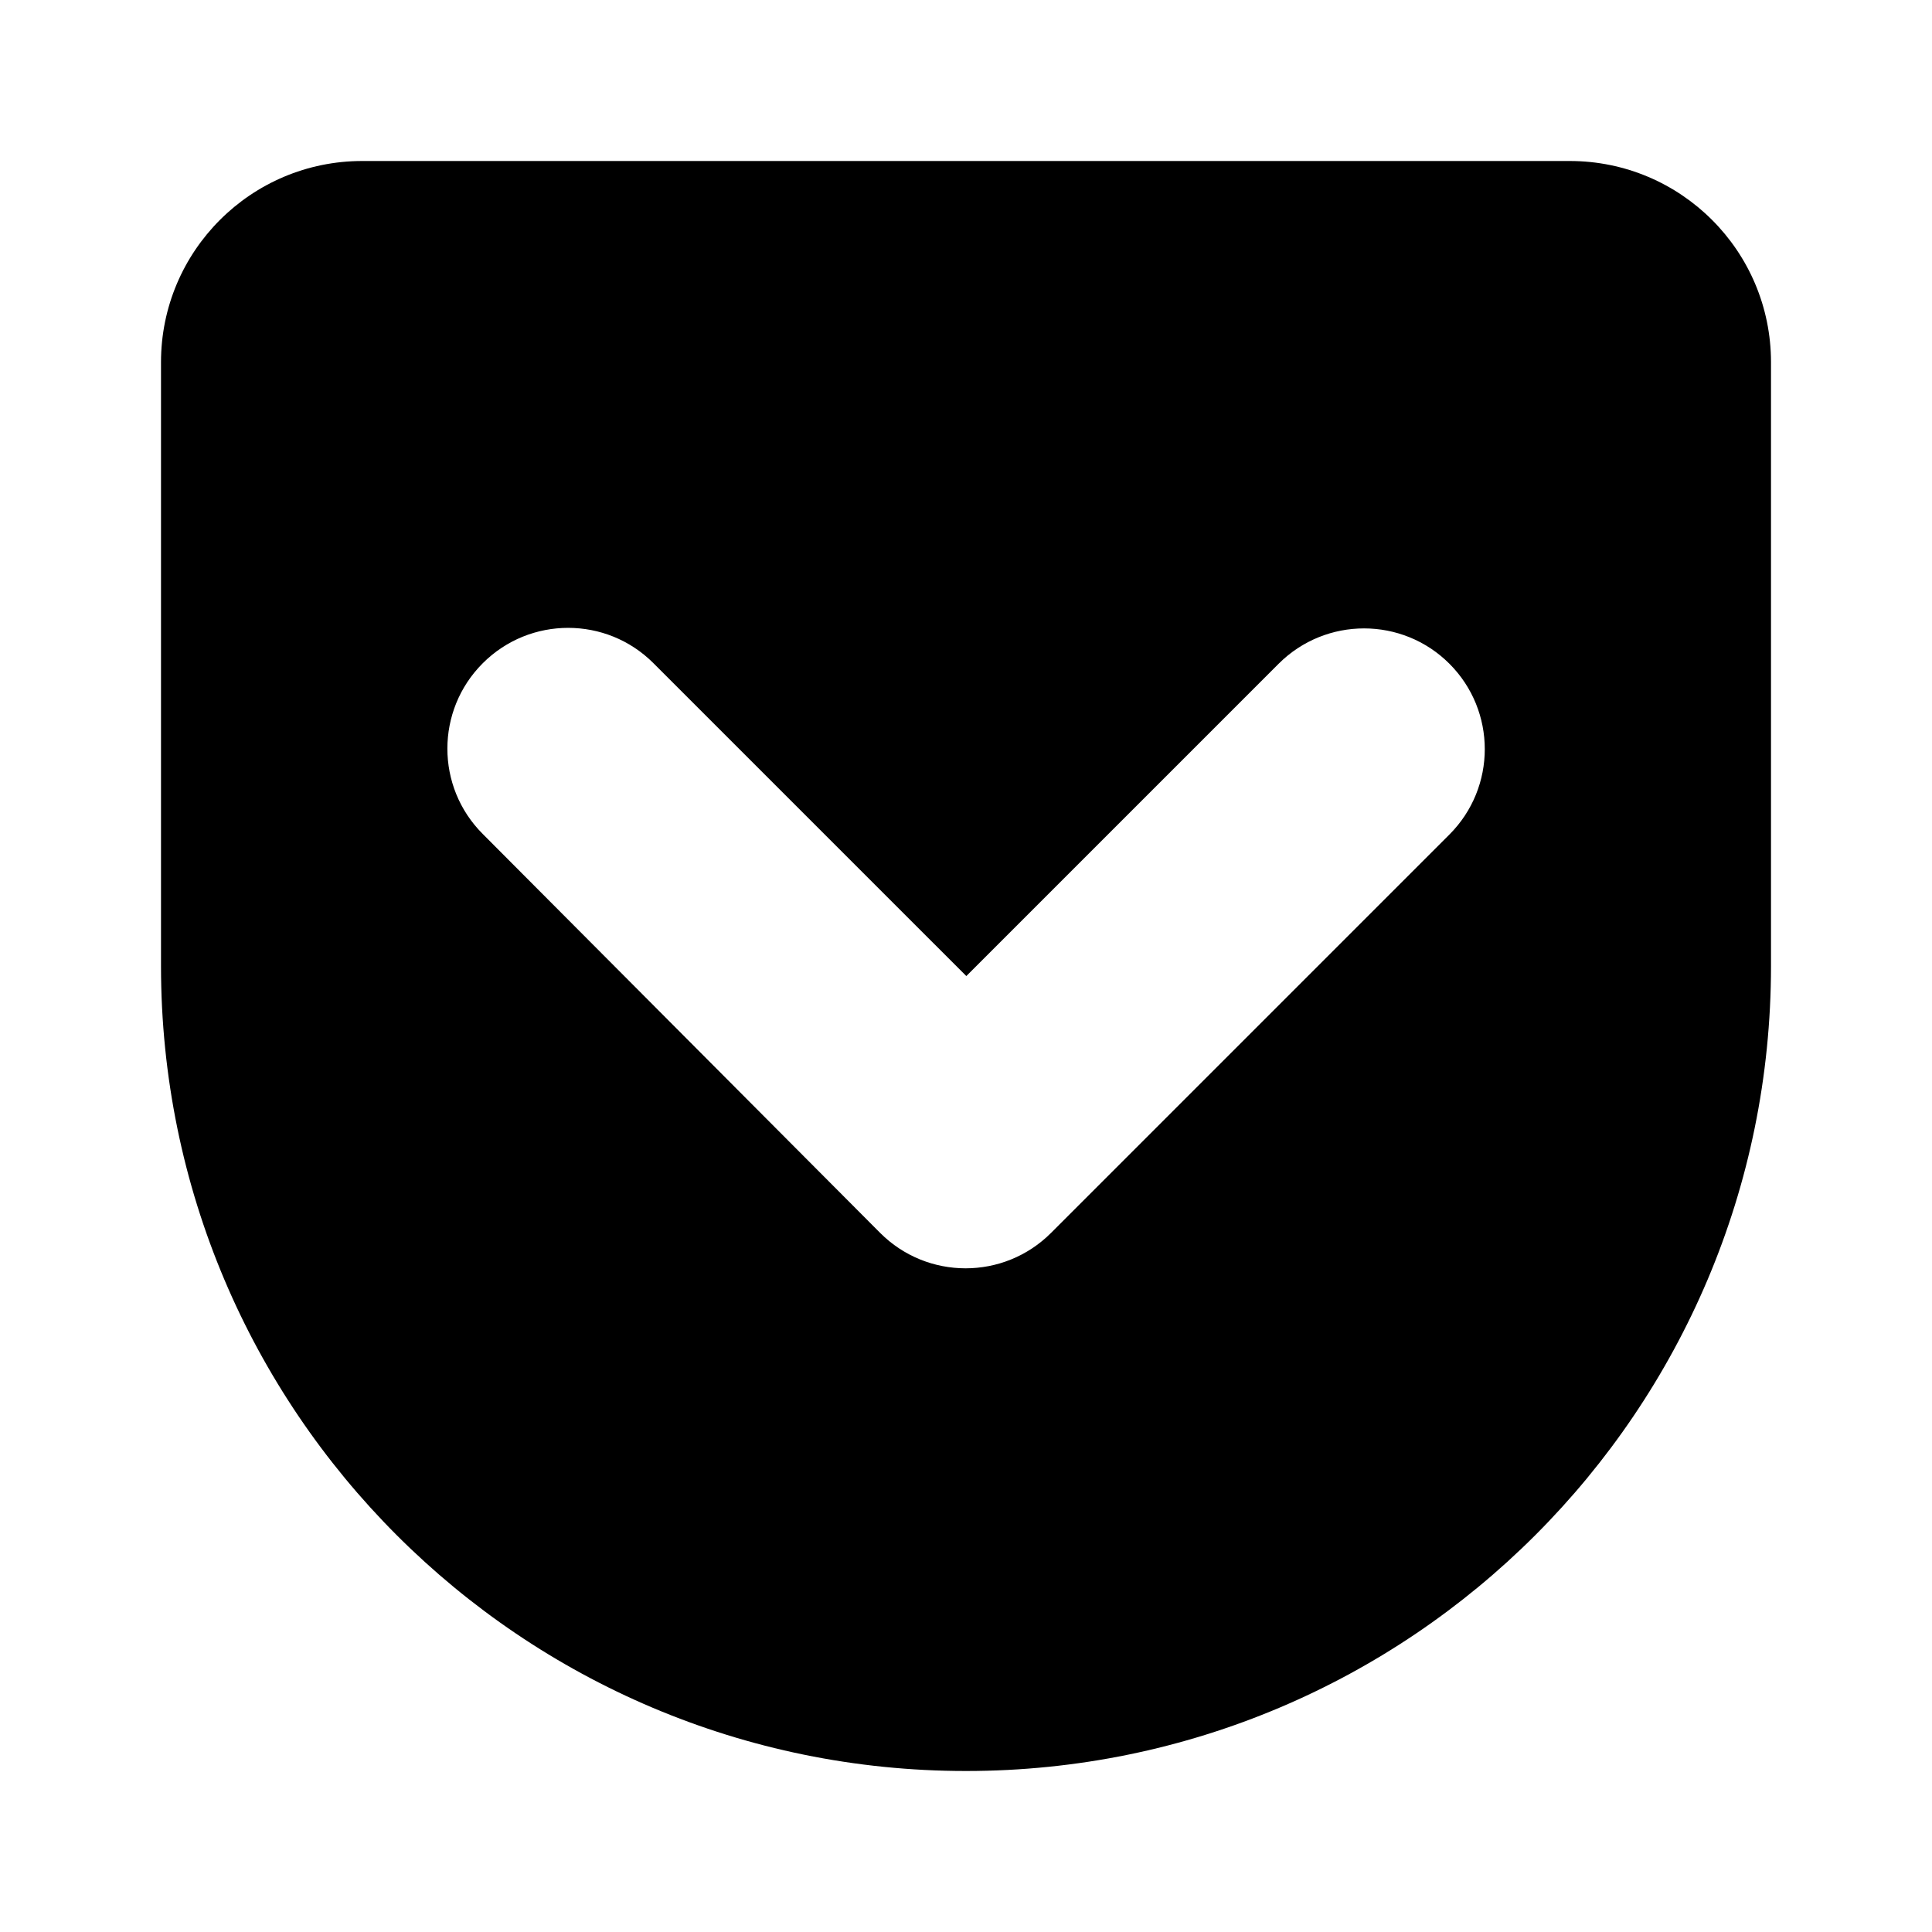
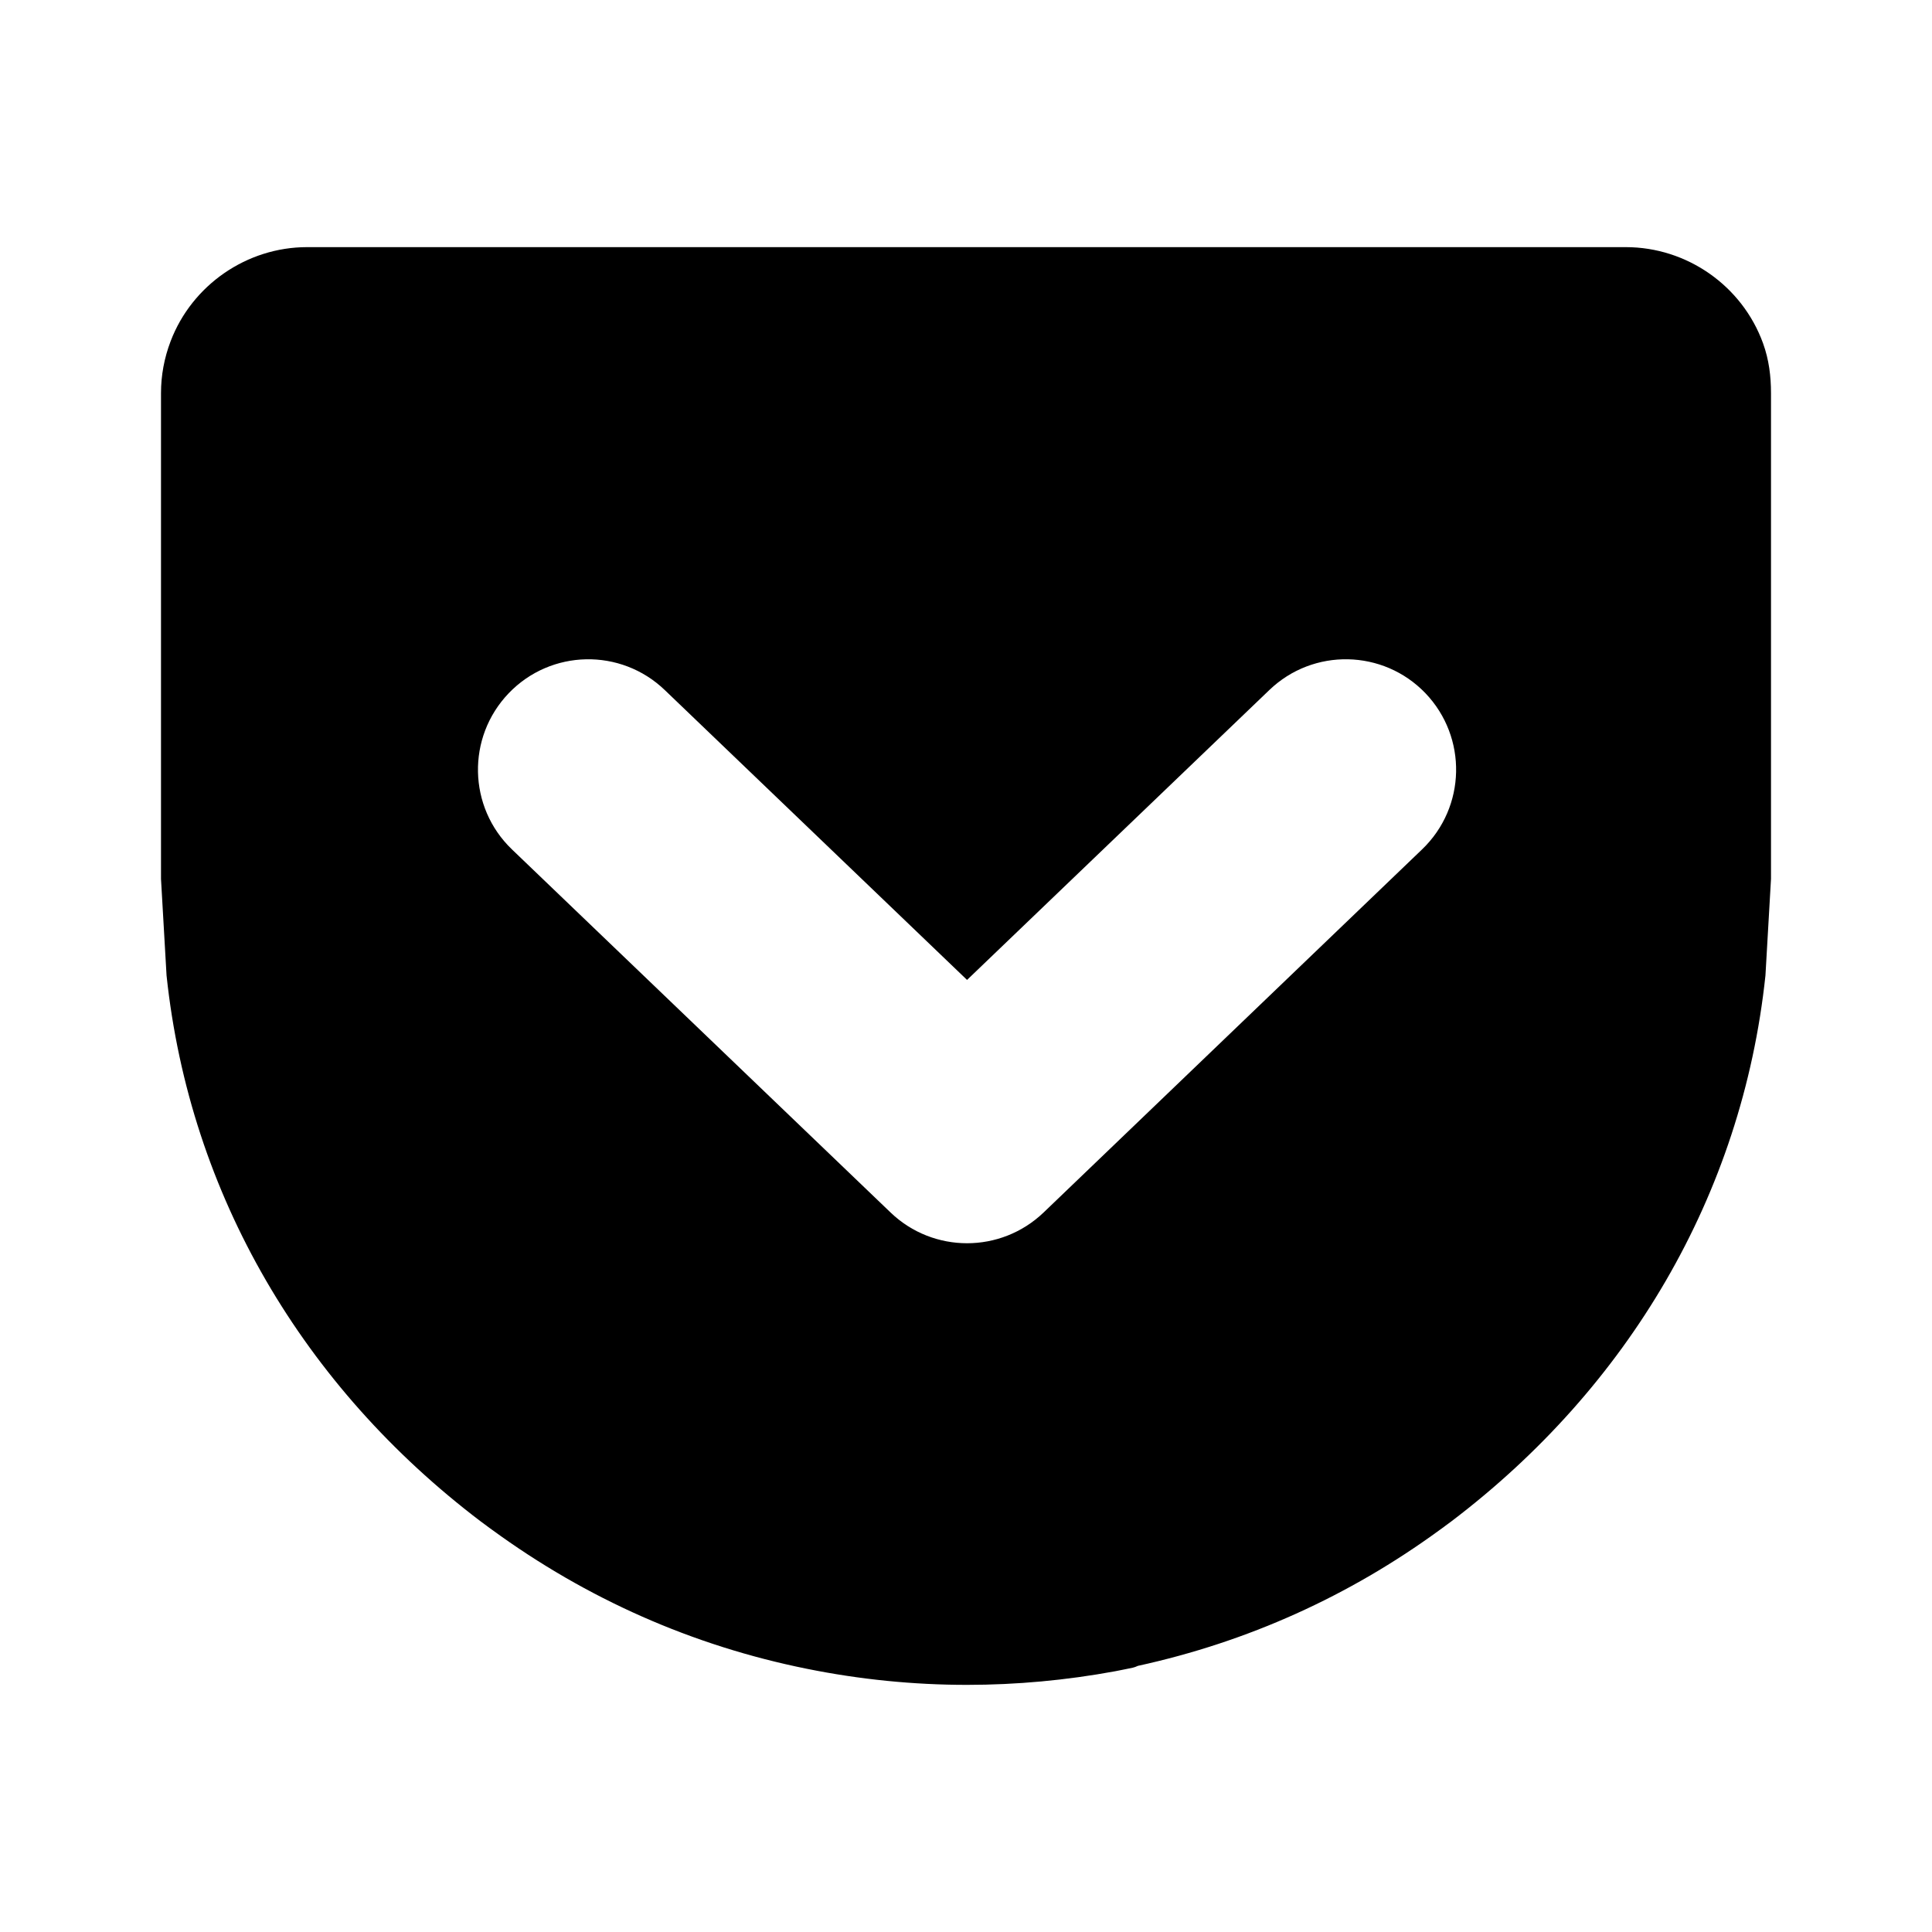
<svg xmlns="http://www.w3.org/2000/svg" version="1.1" baseProfile="full" width="24" height="24" viewBox="0 0 24.00 24.00" enable-background="new 0 0 24.00 24.00" xml:space="preserve">
-   <path fill="#000000" fill-opacity="1" stroke-linejoin="round" d="M 22,12C 22,17.523 17.523,22 12,22C 6.477,22 2,17.523 2,12L 2,4.5C 2,3.119 3.119,2 4.5,2L 19.5,2C 20.881,2 22,3.119 22,4.5L 22,12 Z M 15.884,8.245L 12.004,12.125L 8.118,8.239C 7.533,7.653 6.583,7.653 5.997,8.239C 5.411,8.825 5.411,9.775 5.997,10.36L 10.934,15.316C 11.52,15.902 12.47,15.902 13.056,15.316L 18.005,10.367C 18.591,9.781 18.591,8.831 18.005,8.245C 17.42,7.66 16.47,7.66 15.884,8.245 Z " />
+   <path fill="#000000" fill-opacity="1" stroke-width="1.333" stroke-linejoin="miter" d="M 21.901,4.264C 21.642,3.55 20.956,3.07 20.196,3.07L 20.186,3.07L 18.465,3.07L 3.814,3.07C 3.067,3.07 2.385,3.54 2.119,4.24C 2.04,4.448 2,4.664 2,4.884L 2,10.918L 2.069,12.118C 2.358,14.848 3.776,17.233 5.968,18.897C 6.007,18.927 6.047,18.956 6.087,18.985L 6.112,19.003C 7.288,19.862 8.603,20.444 10.022,20.73C 10.678,20.863 11.347,20.93 12.013,20.93C 12.627,20.93 13.245,20.873 13.852,20.761C 13.925,20.746 13.998,20.733 14.071,20.717C 14.091,20.713 14.113,20.704 14.135,20.694C 15.494,20.397 16.757,19.83 17.888,19.003L 17.913,18.985C 17.953,18.956 17.993,18.927 18.032,18.897C 20.224,17.233 21.642,14.848 21.931,12.118L 22,10.918L 22,4.884C 22,4.675 21.975,4.468 21.901,4.264 Z M 17.666,10.551L 12.963,15.063C 12.697,15.317 12.355,15.444 12.013,15.444C 11.671,15.444 11.329,15.317 11.064,15.063L 6.359,10.551C 5.813,10.027 5.795,9.159 6.319,8.612C 6.843,8.065 7.711,8.047 8.258,8.572L 12.013,12.173L 15.768,8.572C 16.314,8.047 17.183,8.065 17.707,8.611C 18.231,9.159 18.213,10.026 17.666,10.551 Z " />
</svg>
